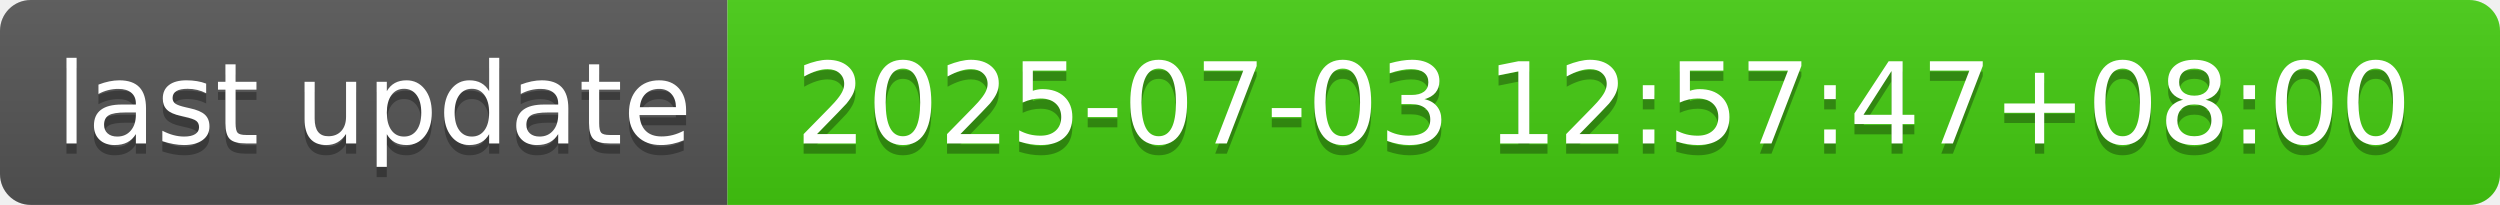
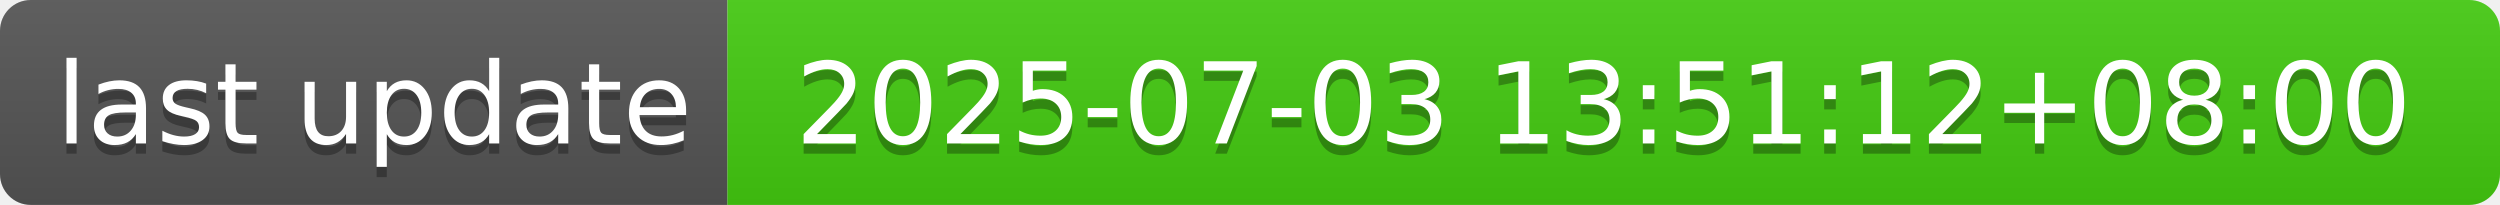
- <svg xmlns="http://www.w3.org/2000/svg" width="244" height="20" role="img" aria-label="last update: 2025-07-03 12:57:47+08:00">
+ <svg xmlns="http://www.w3.org/2000/svg" width="244" height="20" role="img" aria-label="last update: 2025-07-03 13:51:12+08:00">
  <linearGradient id="s" x2="0" y2="100%">
    <stop offset="0" stop-color="#bbb" stop-opacity=".1" />
    <stop offset="1" stop-opacity=".1" />
  </linearGradient>
  <clipPath id="r">
    <rect width="244" height="20" rx="3" fill="#fff" />
  </clipPath>
  <g clip-path="url(#r)">
    <rect width="71" height="20" fill="#555" />
    <rect x="71" width="173" height="20" fill="#4c1" />
    <rect width="244" height="20" fill="url(#s)" />
  </g>
  <g fill="#fff" text-anchor="middle" font-family="Verdana,Geneva,DejaVu Sans,sans-serif" text-rendering="geometricPrecision" font-size="110">
    <text aria-hidden="true" x="365" y="150" fill="#010101" fill-opacity=".3" transform="scale(.1)" textLength="610">last update</text>
    <text x="365" y="140" transform="scale(.1)" fill="#fff" textLength="610">last update</text>
-     <text aria-hidden="true" x="1565" y="150" fill="#010101" fill-opacity=".3" transform="scale(.1)" textLength="1630">2025-07-03 12:57:47+08:00</text>
-     <text x="1565" y="140" transform="scale(.1)" fill="#fff" textLength="1630">2025-07-03 12:57:47+08:00</text>
+     <text aria-hidden="true" x="1565" y="150" fill="#010101" fill-opacity=".3" transform="scale(.1)" textLength="1630">2025-07-03 13:51:12+08:00</text>
+     <text x="1565" y="140" transform="scale(.1)" fill="#fff" textLength="1630">2025-07-03 13:51:12+08:00</text>
  </g>
</svg>
